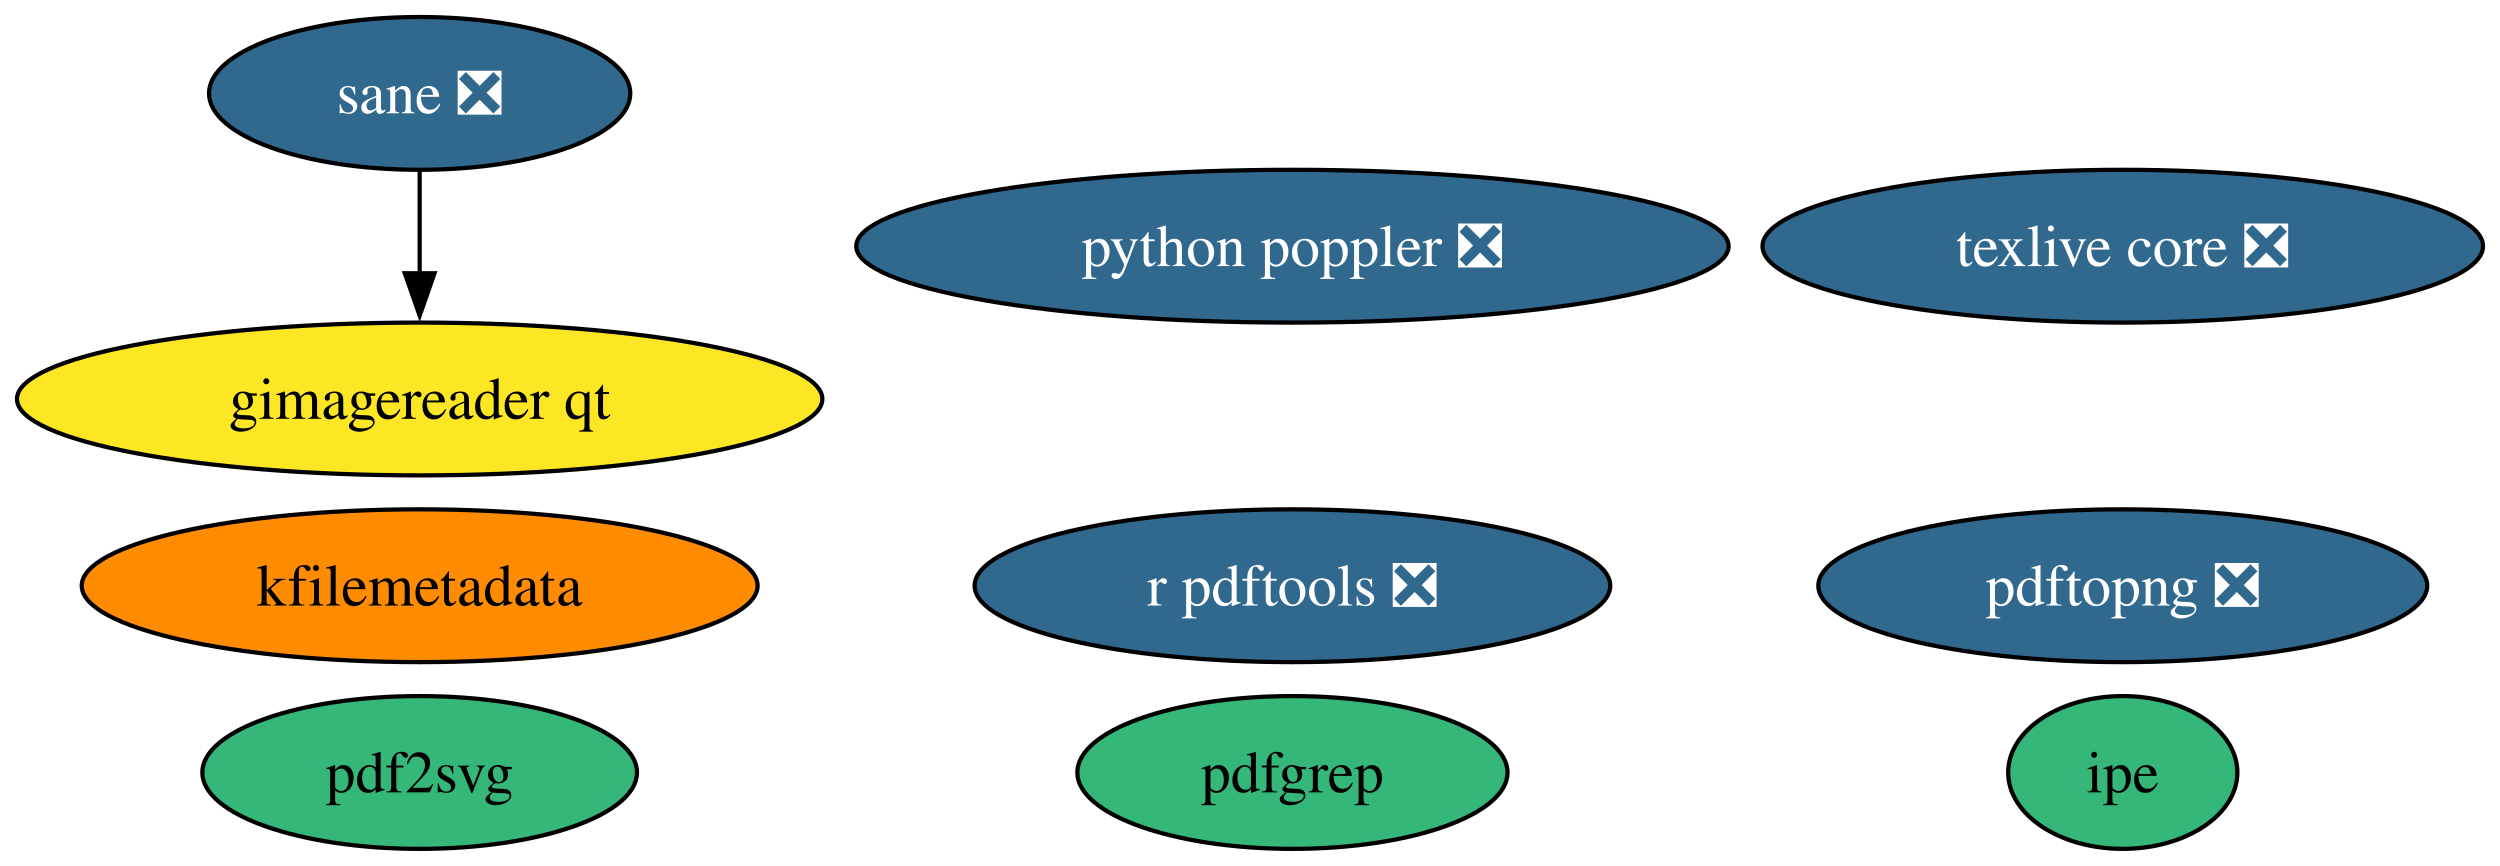
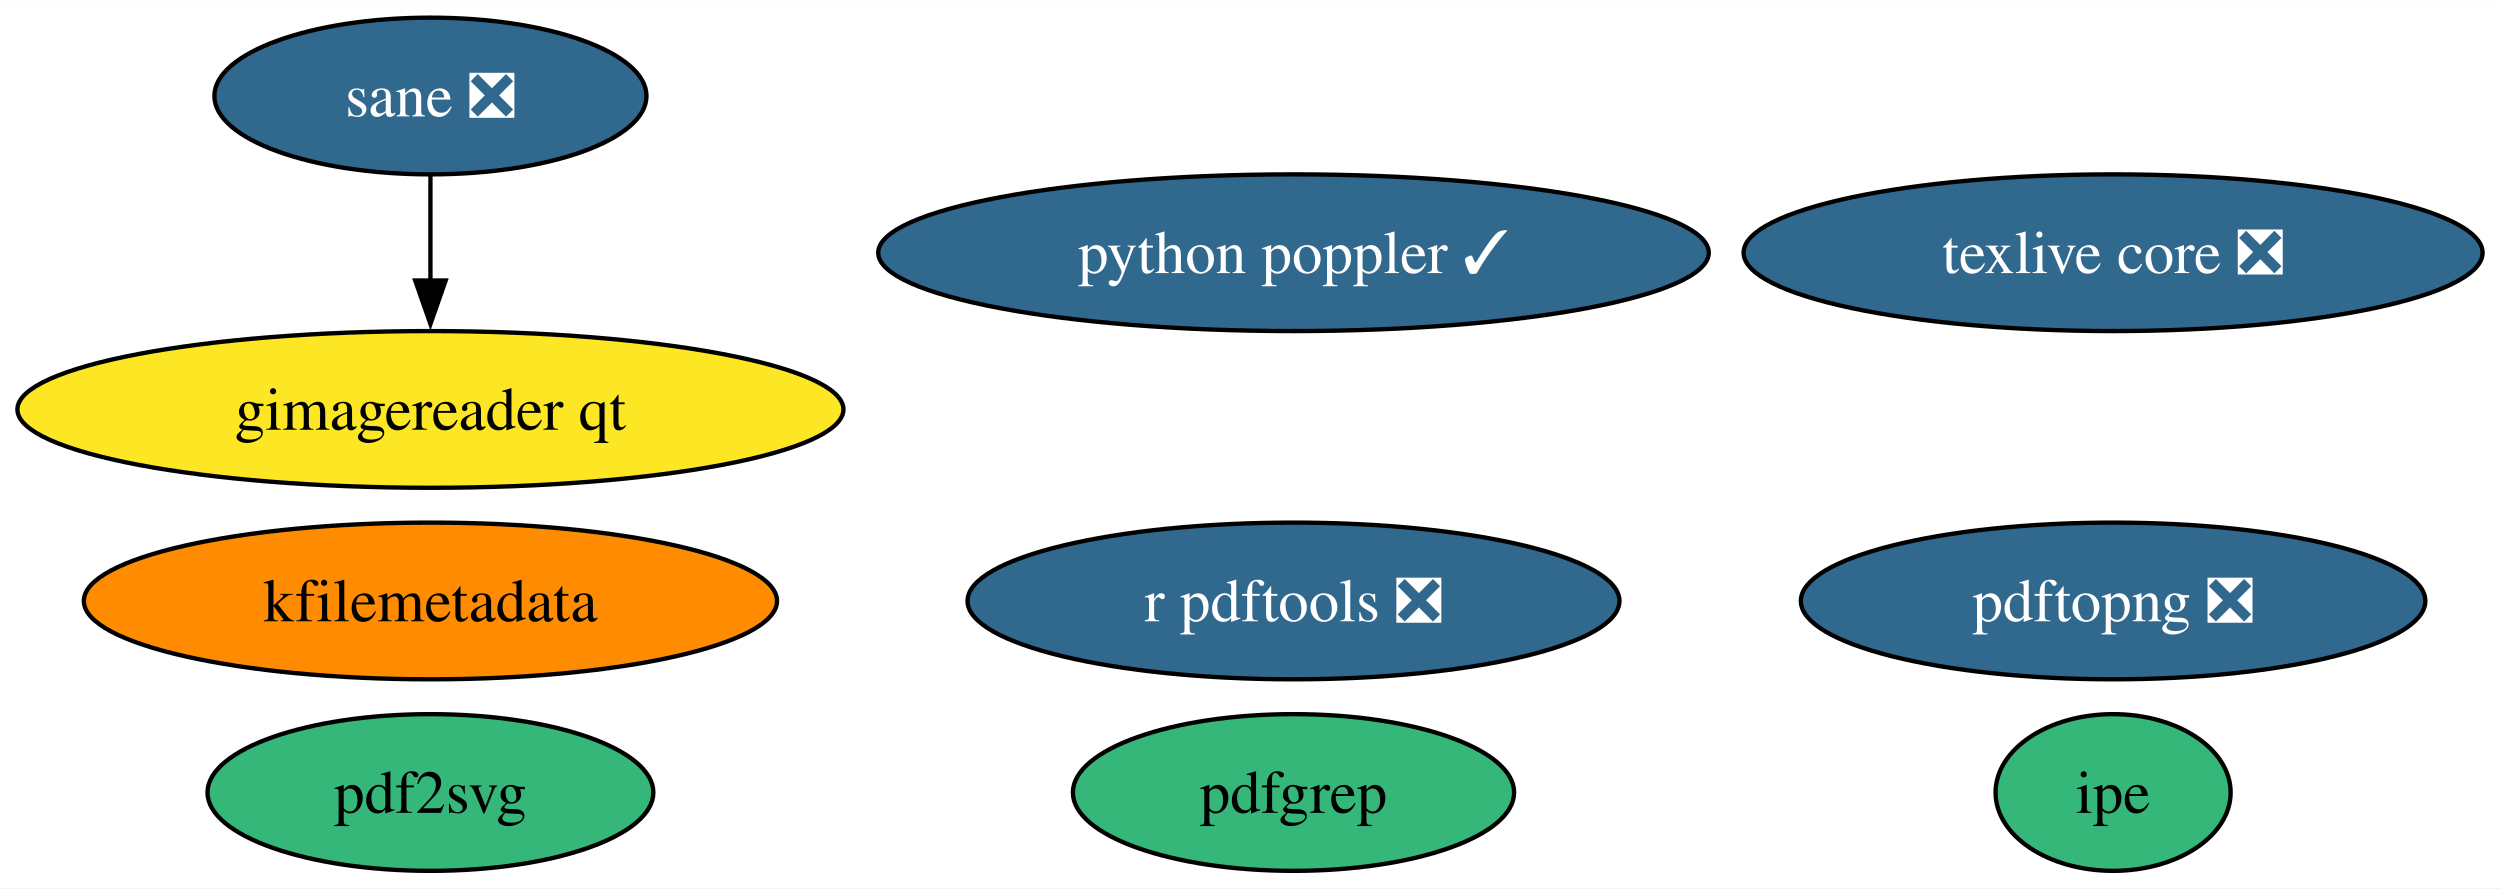
- <svg xmlns="http://www.w3.org/2000/svg" xmlns:xlink="http://www.w3.org/1999/xlink" width="589pt" height="204pt" viewBox="0.00 0.00 589.04 204.00">
+ <svg xmlns="http://www.w3.org/2000/svg" xmlns:xlink="http://www.w3.org/1999/xlink" width="574pt" height="204pt" viewBox="0.00 0.00 574.31 204.00">
  <g id="graph0" class="graph" transform="scale(1 1) rotate(0) translate(4 200)">
-     <polygon fill="white" stroke="none" points="-4,4 -4,-200 585.04,-200 585.04,4 -4,4" />
+     <polygon fill="white" stroke="none" points="-4,4 -4,-200 570.31,-200 570.31,4 -4,4" />
    <g id="node1" class="node">
      <g id="a_node1">
        <a xlink:href="https://github.com/conda-forge/texlive-core-feedstock/pull/98" xlink:title="texlive core ❎">
-           <ellipse fill="#31688e" stroke="black" cx="496.16" cy="-142" rx="84.88" ry="18" />
-           <text text-anchor="middle" x="496.16" y="-137.32" font-family="Times,serif" font-size="14.00" fill="white">texlive core ❎</text>
+           <ellipse fill="#31688e" stroke="black" cx="481.43" cy="-142" rx="84.88" ry="18" />
+           <text text-anchor="middle" x="481.43" y="-137.32" font-family="Times,serif" font-size="14.00" fill="white">texlive core ❎</text>
        </a>
      </g>
    </g>
    <g id="node2" class="node">
      <g id="a_node2">
        <a xlink:href="https://github.com/conda-forge/r-pdftools-feedstock/pull/51" xlink:title="r pdftools ❎">
-           <ellipse fill="#31688e" stroke="black" cx="300.52" cy="-62" rx="74.88" ry="18" />
-           <text text-anchor="middle" x="300.52" y="-57.33" font-family="Times,serif" font-size="14.00" fill="white">r pdftools ❎</text>
+           <ellipse fill="#31688e" stroke="black" cx="293.15" cy="-62" rx="74.88" ry="18" />
+           <text text-anchor="middle" x="293.15" y="-57.33" font-family="Times,serif" font-size="14.00" fill="white">r pdftools ❎</text>
        </a>
      </g>
    </g>
    <g id="node3" class="node">
      <g id="a_node3">
        <a xlink:href="https://github.com/conda-forge/kfilemetadata-feedstock" xlink:title="kfilemetadata">
          <ellipse fill="#ff8c00" stroke="black" cx="94.88" cy="-62" rx="79.62" ry="18" />
          <text text-anchor="middle" x="94.88" y="-57.33" font-family="Times,serif" font-size="14.00">kfilemetadata</text>
        </a>
      </g>
    </g>
    <g id="node4" class="node">
      <g id="a_node4">
        <a xlink:href="https://github.com/conda-forge/pdf2svg-feedstock" xlink:title="pdf2svg">
          <ellipse fill="#35b779" stroke="black" cx="94.88" cy="-18" rx="51.21" ry="18" />
          <text text-anchor="middle" x="94.88" y="-13.32" font-family="Times,serif" font-size="14.00">pdf2svg</text>
        </a>
      </g>
    </g>
    <g id="node5" class="node">
      <g id="a_node5">
        <a xlink:href="https://github.com/conda-forge/pdfgrep-feedstock" xlink:title="pdfgrep">
-           <ellipse fill="#35b779" stroke="black" cx="300.52" cy="-18" rx="50.68" ry="18" />
-           <text text-anchor="middle" x="300.52" y="-13.32" font-family="Times,serif" font-size="14.00">pdfgrep</text>
+           <ellipse fill="#35b779" stroke="black" cx="293.15" cy="-18" rx="50.68" ry="18" />
+           <text text-anchor="middle" x="293.15" y="-13.32" font-family="Times,serif" font-size="14.00">pdfgrep</text>
        </a>
      </g>
    </g>
    <g id="node6" class="node">
      <g id="a_node6">
        <a xlink:href="https://github.com/conda-forge/ipe-feedstock" xlink:title="ipe">
-           <ellipse fill="#35b779" stroke="black" cx="496.16" cy="-18" rx="27" ry="18" />
-           <text text-anchor="middle" x="496.16" y="-13.32" font-family="Times,serif" font-size="14.00">ipe</text>
+           <ellipse fill="#35b779" stroke="black" cx="481.43" cy="-18" rx="27" ry="18" />
+           <text text-anchor="middle" x="481.43" y="-13.32" font-family="Times,serif" font-size="14.00">ipe</text>
        </a>
      </g>
    </g>
    <g id="node7" class="node">
      <g id="a_node7">
        <a xlink:href="https://github.com/conda-forge/sane-feedstock/pull/32" xlink:title="sane ❎">
          <ellipse fill="#31688e" stroke="black" cx="94.88" cy="-178" rx="49.63" ry="18" />
          <text text-anchor="middle" x="94.88" y="-173.32" font-family="Times,serif" font-size="14.00" fill="white">sane ❎</text>
        </a>
      </g>
    </g>
    <g id="node8" class="node">
      <g id="a_node8">
        <a xlink:href="https://github.com/conda-forge/gimagereader-qt-feedstock" xlink:title="gimagereader qt">
          <ellipse fill="#fde725" stroke="black" cx="94.88" cy="-106" rx="94.88" ry="18" />
          <text text-anchor="middle" x="94.88" y="-101.33" font-family="Times,serif" font-size="14.00">gimagereader qt</text>
        </a>
      </g>
    </g>
    <g id="edge1" class="edge">
      <path fill="none" stroke="black" d="M94.88,-159.7C94.88,-152.41 94.88,-143.73 94.88,-135.54" />
      <polygon fill="black" stroke="black" points="98.38,-135.62 94.88,-125.62 91.38,-135.62 98.38,-135.62" />
    </g>
    <g id="node9" class="node">
      <g id="a_node9">
        <a xlink:href="https://github.com/conda-forge/pdftopng-feedstock/pull/27" xlink:title="pdftopng ❎">
-           <ellipse fill="#31688e" stroke="black" cx="496.16" cy="-62" rx="71.73" ry="18" />
-           <text text-anchor="middle" x="496.16" y="-57.33" font-family="Times,serif" font-size="14.00" fill="white">pdftopng ❎</text>
+           <ellipse fill="#31688e" stroke="black" cx="481.43" cy="-62" rx="71.73" ry="18" />
+           <text text-anchor="middle" x="481.43" y="-57.33" font-family="Times,serif" font-size="14.00" fill="white">pdftopng ❎</text>
        </a>
      </g>
    </g>
    <g id="node10" class="node">
      <g id="a_node10">
-         <a xlink:href="https://github.com/conda-forge/python-poppler-feedstock/pull/15" xlink:title="python poppler ❎">
-           <ellipse fill="#31688e" stroke="black" cx="300.52" cy="-142" rx="102.77" ry="18" />
-           <text text-anchor="middle" x="300.52" y="-137.32" font-family="Times,serif" font-size="14.00" fill="white">python poppler ❎</text>
+         <a xlink:href="https://github.com/conda-forge/python-poppler-feedstock/pull/15" xlink:title="python poppler ✓">
+           <ellipse fill="#31688e" stroke="black" cx="293.15" cy="-142" rx="95.4" ry="18" />
+           <text text-anchor="middle" x="293.15" y="-137.32" font-family="Times,serif" font-size="14.00" fill="white">python poppler ✓</text>
        </a>
      </g>
    </g>
  </g>
</svg>
